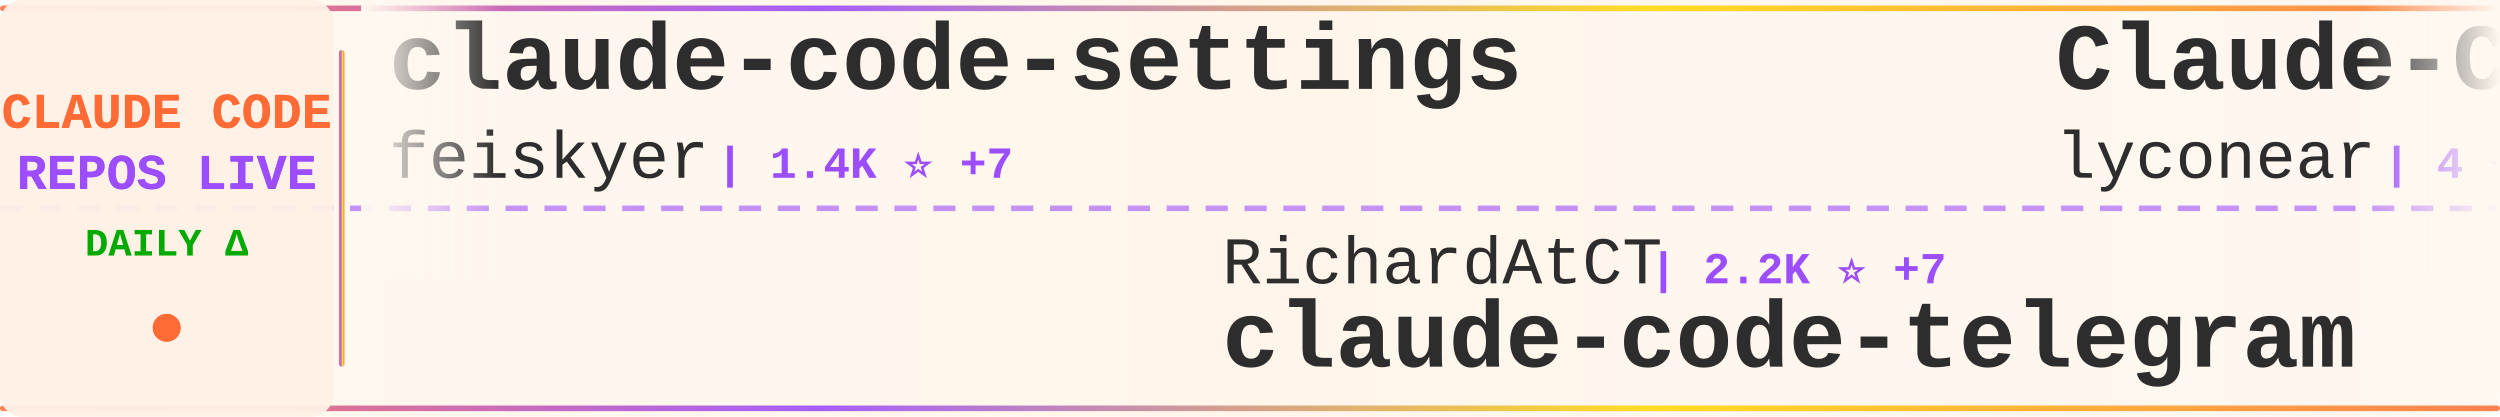
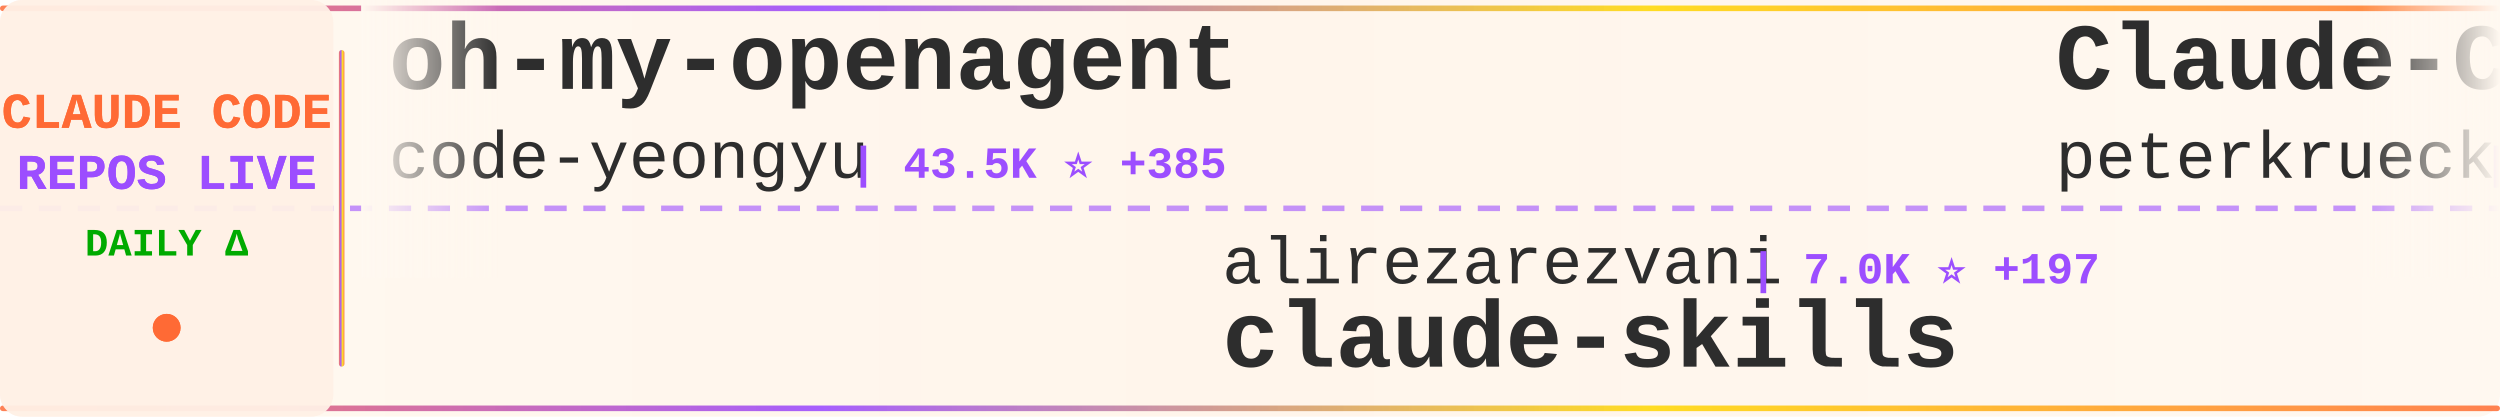
<svg xmlns="http://www.w3.org/2000/svg" width="900" height="150">
  <defs>
    <linearGradient id="tickerBg" x1="0%" y1="0%" x2="100%" y2="0%">
      <stop offset="0%" style="stop-color:#fff8f0;stop-opacity:0.98" />
      <stop offset="50%" style="stop-color:#fff5eb;stop-opacity:1" />
      <stop offset="100%" style="stop-color:#fff8f0;stop-opacity:0.98" />
    </linearGradient>
    <linearGradient id="borderGrad" x1="0%" y1="0%" x2="100%" y2="0%">
      <stop offset="0%" style="stop-color:#FF6B35;stop-opacity:0.85">
        <animate attributeName="stop-opacity" values="0.85;1;0.85" dur="2s" repeatCount="indefinite" />
      </stop>
      <stop offset="33%" style="stop-color:#9C4EFF;stop-opacity:0.9">
        <animate attributeName="stop-opacity" values="0.9;1;0.9" dur="2.2s" repeatCount="indefinite" />
      </stop>
      <stop offset="66%" style="stop-color:#FFD700;stop-opacity:0.85">
        <animate attributeName="stop-opacity" values="0.85;1;0.85" dur="1.8s" repeatCount="indefinite" />
      </stop>
      <stop offset="100%" style="stop-color:#FF6B35;stop-opacity:0.85">
        <animate attributeName="stop-opacity" values="0.85;1;0.85" dur="2s" repeatCount="indefinite" />
      </stop>
    </linearGradient>
    <filter id="textGlow">
      <feGaussianBlur stdDeviation="0.15" result="coloredBlur" />
      <feMerge>
        <feMergeNode in="coloredBlur" />
        <feMergeNode in="SourceGraphic" />
      </feMerge>
    </filter>
    <filter id="metricGlow">
      <feGaussianBlur stdDeviation="0.2" result="coloredBlur" />
      <feMerge>
        <feMergeNode in="coloredBlur" />
        <feMergeNode in="SourceGraphic" />
      </feMerge>
    </filter>
    <linearGradient id="leftFade" x1="0%" y1="0%" x2="100%" y2="0%">
      <stop offset="0%" style="stop-color:#fff8f0;stop-opacity:1" />
      <stop offset="100%" style="stop-color:#fff8f0;stop-opacity:0" />
    </linearGradient>
    <linearGradient id="rightFade" x1="0%" y1="0%" x2="100%" y2="0%">
      <stop offset="0%" style="stop-color:#fff8f0;stop-opacity:0" />
      <stop offset="100%" style="stop-color:#fff8f0;stop-opacity:1" />
    </linearGradient>
  </defs>
  <rect width="900" height="150" fill="url(#tickerBg)" rx="8" />
  <rect x="0" y="2" width="900" height="2" fill="url(#borderGrad)" rx="1" />
  <rect x="0" y="146" width="900" height="2" fill="url(#borderGrad)" rx="1" />
  <line x1="0" y1="75" x2="900" y2="75" stroke="#9C4EFF" stroke-width="2" stroke-dasharray="8 6" opacity="0.6" />
  <rect x="0" y="0" width="120" height="150" fill="#fff0e6" opacity="0.95" rx="8" />
  <text x="60" y="46" font-family="'Courier New', monospace" font-size="18" font-weight="bold" fill="#FF6B35" text-anchor="middle" filter="url(#textGlow)">
    CLAUDE CODE
  </text>
  <text x="60" y="68" font-family="'Courier New', monospace" font-size="18" font-weight="bold" fill="#9C4EFF" text-anchor="middle" filter="url(#textGlow)">
    REPOS LIVE
  </text>
  <text x="60" y="92" font-family="'Courier New', monospace" font-size="14" font-weight="bold" fill="#00aa00" text-anchor="middle">
    DAILY Δ
  </text>
  <circle cx="60" cy="118" r="5" fill="#FF6B35" filter="url(#metricGlow)">
    <animate attributeName="r" values="4;6;4" dur="1.5s" repeatCount="indefinite" />
    <animate attributeName="opacity" values="0.6;1;0.6" dur="1.5s" repeatCount="indefinite" />
  </circle>
  <rect x="122" y="18" width="2" height="114" fill="url(#borderGrad)" rx="1" />
  <clipPath id="tickerClip">
    <rect x="130" y="0" width="770" height="150" />
  </clipPath>
  <g clip-path="url(#tickerClip)">
    <g id="tickerItems">
      <animateTransform attributeName="transform" attributeType="XML" type="translate" from="0 0" to="-3000 0" dur="54s" repeatCount="indefinite" />
      <g transform="translate(0, 0)">
-         <text x="140" y="32" font-family="'Courier New', monospace" font-size="34" font-weight="bold" fill="#2d2d2d">claude-code-settings</text>
-         <text x="140" y="64" font-family="'Courier New', monospace" font-size="24" font-weight="normal" fill="#2d2d2d" opacity="1.0">feiskyer</text>
-         <text x="258" y="64" font-family="'Courier New', monospace" font-size="16" font-weight="bold" fill="#9C4EFF"> | 1.4K ⭐ +7</text>
+         <text x="140" y="32" font-family="'Courier New', monospace" font-size="34" font-weight="bold" fill="#2d2d2d">oh-my-openagent</text>
+         <text x="140" y="64" font-family="'Courier New', monospace" font-size="24" font-weight="normal" fill="#2d2d2d" opacity="1.0">code-yeongyu</text>
+         <text x="306" y="64" font-family="'Courier New', monospace" font-size="16" font-weight="bold" fill="#9C4EFF"> | 43.5K ⭐ +385</text>
      </g>
      <g transform="translate(300, 0)">
-         <text x="140" y="102" font-family="'Courier New', monospace" font-size="24" font-weight="normal" fill="#2d2d2d" opacity="1.0">RichardAtCT</text>
-         <text x="294" y="102" font-family="'Courier New', monospace" font-size="16" font-weight="bold" fill="#9C4EFF"> | 2.2K ⭐ +7</text>
-         <text x="140" y="132" font-family="'Courier New', monospace" font-size="34" font-weight="bold" fill="#2d2d2d">claude-code-telegram</text>
+         <text x="140" y="102" font-family="'Courier New', monospace" font-size="24" font-weight="normal" fill="#2d2d2d" opacity="1.0">alirezarezvani</text>
+         <text x="330" y="102" font-family="'Courier New', monospace" font-size="16" font-weight="bold" fill="#9C4EFF"> | 7.0K ⭐ +197</text>
+         <text x="140" y="132" font-family="'Courier New', monospace" font-size="34" font-weight="bold" fill="#2d2d2d">claude-skills</text>
      </g>
      <g transform="translate(600, 0)">
-         <text x="140" y="32" font-family="'Courier New', monospace" font-size="34" font-weight="bold" fill="#2d2d2d">Claude-Code</text>
-         <text x="140" y="64" font-family="'Courier New', monospace" font-size="24" font-weight="normal" fill="#2d2d2d" opacity="1.0">lyconear</text>
-         <text x="258" y="64" font-family="'Courier New', monospace" font-size="16" font-weight="bold" fill="#9C4EFF"> | 4 ⭐</text>
+         <text x="140" y="32" font-family="'Courier New', monospace" font-size="34" font-weight="bold" fill="#2d2d2d">Claude-Code-Development-...</text>
+         <text x="140" y="64" font-family="'Courier New', monospace" font-size="24" font-weight="normal" fill="#2d2d2d" opacity="1.0">peterkrueck</text>
+         <text x="294" y="64" font-family="'Courier New', monospace" font-size="16" font-weight="bold" fill="#9C4EFF"> | 1.3K ⭐</text>
      </g>
      <g transform="translate(900, 0)">
-         <text x="140" y="102" font-family="'Courier New', monospace" font-size="24" font-weight="normal" fill="#2d2d2d" opacity="1.0">ykdojo</text>
-         <text x="234" y="102" font-family="'Courier New', monospace" font-size="16" font-weight="bold" fill="#9C4EFF"> | 6.7K ⭐ +79</text>
-         <text x="140" y="132" font-family="'Courier New', monospace" font-size="34" font-weight="bold" fill="#2d2d2d">claude-code-tips</text>
-       </g>
-       <g transform="translate(1200, 0)">
-         <text x="140" y="32" font-family="'Courier New', monospace" font-size="34" font-weight="bold" fill="#2d2d2d">agents</text>
-         <text x="140" y="64" font-family="'Courier New', monospace" font-size="24" font-weight="normal" fill="#2d2d2d" opacity="1.0">wshobson</text>
-         <text x="258" y="64" font-family="'Courier New', monospace" font-size="16" font-weight="bold" fill="#9C4EFF"> | 32.2K ⭐ +81</text>
-       </g>
-       <g transform="translate(1500, 0)">
-         <text x="140" y="102" font-family="'Courier New', monospace" font-size="24" font-weight="normal" fill="#2d2d2d" opacity="1.0">frankbria</text>
-         <text x="270" y="102" font-family="'Courier New', monospace" font-size="16" font-weight="bold" fill="#9C4EFF"> | 8.2K ⭐ +35</text>
-         <text x="140" y="132" font-family="'Courier New', monospace" font-size="34" font-weight="bold" fill="#2d2d2d">ralph-claude-code</text>
-       </g>
-       <g transform="translate(1800, 0)">
-         <text x="140" y="32" font-family="'Courier New', monospace" font-size="34" font-weight="bold" fill="#2d2d2d">opencode</text>
-         <text x="140" y="64" font-family="'Courier New', monospace" font-size="24" font-weight="normal" fill="#2d2d2d" opacity="1.0">anomalyco</text>
-         <text x="270" y="64" font-family="'Courier New', monospace" font-size="16" font-weight="bold" fill="#9C4EFF"> | 130.3K ⭐ +746</text>
-       </g>
-       <g transform="translate(2100, 0)">
        <text x="140" y="102" font-family="'Courier New', monospace" font-size="24" font-weight="normal" fill="#2d2d2d" opacity="1.0">wasabeef</text>
        <text x="258" y="102" font-family="'Courier New', monospace" font-size="16" font-weight="bold" fill="#9C4EFF"> | 1.0K ⭐ +2</text>
        <text x="140" y="132" font-family="'Courier New', monospace" font-size="34" font-weight="bold" fill="#2d2d2d">claude-code-cookbook</text>
      </g>
+       <g transform="translate(1200, 0)">
+         <text x="140" y="32" font-family="'Courier New', monospace" font-size="34" font-weight="bold" fill="#2d2d2d">claude-code-chat</text>
+         <text x="140" y="64" font-family="'Courier New', monospace" font-size="24" font-weight="normal" fill="#2d2d2d" opacity="1.0">andrepimenta</text>
+         <text x="306" y="64" font-family="'Courier New', monospace" font-size="16" font-weight="bold" fill="#9C4EFF"> | 1.0K ⭐</text>
+       </g>
+       <g transform="translate(1500, 0)">
+         <text x="140" y="102" font-family="'Courier New', monospace" font-size="24" font-weight="normal" fill="#2d2d2d" opacity="1.0">anthropics</text>
+         <text x="282" y="102" font-family="'Courier New', monospace" font-size="16" font-weight="bold" fill="#9C4EFF"> | 625 ⭐ +4</text>
+         <text x="140" y="132" font-family="'Courier New', monospace" font-size="34" font-weight="bold" fill="#2d2d2d">claude-code-base-action</text>
+       </g>
+       <g transform="translate(1800, 0)">
+         <text x="140" y="32" font-family="'Courier New', monospace" font-size="34" font-weight="bold" fill="#2d2d2d">Claudable</text>
+         <text x="140" y="64" font-family="'Courier New', monospace" font-size="24" font-weight="normal" fill="#2d2d2d" opacity="1.0">opactorai</text>
+         <text x="270" y="64" font-family="'Courier New', monospace" font-size="16" font-weight="bold" fill="#9C4EFF"> | 3.8K ⭐ +4</text>
+       </g>
+       <g transform="translate(2100, 0)">
+         <text x="140" y="102" font-family="'Courier New', monospace" font-size="24" font-weight="normal" fill="#2d2d2d" opacity="1.0">diet103</text>
+         <text x="246" y="102" font-family="'Courier New', monospace" font-size="16" font-weight="bold" fill="#9C4EFF"> | 9.3K ⭐ +10</text>
+         <text x="140" y="132" font-family="'Courier New', monospace" font-size="34" font-weight="bold" fill="#2d2d2d">claude-code-infrastructu...</text>
+       </g>
      <g transform="translate(2400, 0)">
-         <text x="140" y="32" font-family="'Courier New', monospace" font-size="34" font-weight="bold" fill="#2d2d2d">CLIProxyAPI</text>
-         <text x="140" y="64" font-family="'Courier New', monospace" font-size="24" font-weight="normal" fill="#2d2d2d" opacity="1.0">router-for-me</text>
-         <text x="318" y="64" font-family="'Courier New', monospace" font-size="16" font-weight="bold" fill="#9C4EFF"> | 20.1K ⭐ +353</text>
+         <text x="140" y="32" font-family="'Courier New', monospace" font-size="34" font-weight="bold" fill="#2d2d2d">claude-agent-sdk-demos</text>
+         <text x="140" y="64" font-family="'Courier New', monospace" font-size="24" font-weight="normal" fill="#2d2d2d" opacity="1.0">anthropics</text>
+         <text x="282" y="64" font-family="'Courier New', monospace" font-size="16" font-weight="bold" fill="#9C4EFF"> | 1.8K ⭐ +14</text>
      </g>
      <g transform="translate(2700, 0)">
-         <text x="140" y="102" font-family="'Courier New', monospace" font-size="24" font-weight="normal" fill="#2d2d2d" opacity="1.0">daymade</text>
-         <text x="246" y="102" font-family="'Courier New', monospace" font-size="16" font-weight="bold" fill="#9C4EFF"> | 722 ⭐ +4</text>
-         <text x="140" y="132" font-family="'Courier New', monospace" font-size="34" font-weight="bold" fill="#2d2d2d">claude-code-skills</text>
+         <text x="140" y="102" font-family="'Courier New', monospace" font-size="24" font-weight="normal" fill="#2d2d2d" opacity="1.0">Maciek-roboblog</text>
+         <text x="342" y="102" font-family="'Courier New', monospace" font-size="16" font-weight="bold" fill="#9C4EFF"> | 7.1K ⭐ +24</text>
+         <text x="140" y="132" font-family="'Courier New', monospace" font-size="34" font-weight="bold" fill="#2d2d2d">Claude-Code-Usage-Monito...</text>
      </g>
      <g transform="translate(3000, 0)">
-         <text x="140" y="32" font-family="'Courier New', monospace" font-size="34" font-weight="bold" fill="#2d2d2d">claude-code-settings</text>
-         <text x="140" y="64" font-family="'Courier New', monospace" font-size="24" font-weight="normal" fill="#2d2d2d" opacity="1.0">feiskyer</text>
-         <text x="258" y="64" font-family="'Courier New', monospace" font-size="16" font-weight="bold" fill="#9C4EFF"> | 1.4K ⭐ +7</text>
+         <text x="140" y="32" font-family="'Courier New', monospace" font-size="34" font-weight="bold" fill="#2d2d2d">oh-my-openagent</text>
+         <text x="140" y="64" font-family="'Courier New', monospace" font-size="24" font-weight="normal" fill="#2d2d2d" opacity="1.0">code-yeongyu</text>
+         <text x="306" y="64" font-family="'Courier New', monospace" font-size="16" font-weight="bold" fill="#9C4EFF"> | 43.5K ⭐ +385</text>
      </g>
      <g transform="translate(3300, 0)">
-         <text x="140" y="102" font-family="'Courier New', monospace" font-size="24" font-weight="normal" fill="#2d2d2d" opacity="1.0">RichardAtCT</text>
-         <text x="294" y="102" font-family="'Courier New', monospace" font-size="16" font-weight="bold" fill="#9C4EFF"> | 2.2K ⭐ +7</text>
-         <text x="140" y="132" font-family="'Courier New', monospace" font-size="34" font-weight="bold" fill="#2d2d2d">claude-code-telegram</text>
+         <text x="140" y="102" font-family="'Courier New', monospace" font-size="24" font-weight="normal" fill="#2d2d2d" opacity="1.0">alirezarezvani</text>
+         <text x="330" y="102" font-family="'Courier New', monospace" font-size="16" font-weight="bold" fill="#9C4EFF"> | 7.0K ⭐ +197</text>
+         <text x="140" y="132" font-family="'Courier New', monospace" font-size="34" font-weight="bold" fill="#2d2d2d">claude-skills</text>
      </g>
      <g transform="translate(3600, 0)">
-         <text x="140" y="32" font-family="'Courier New', monospace" font-size="34" font-weight="bold" fill="#2d2d2d">Claude-Code</text>
-         <text x="140" y="64" font-family="'Courier New', monospace" font-size="24" font-weight="normal" fill="#2d2d2d" opacity="1.0">lyconear</text>
-         <text x="258" y="64" font-family="'Courier New', monospace" font-size="16" font-weight="bold" fill="#9C4EFF"> | 4 ⭐</text>
+         <text x="140" y="32" font-family="'Courier New', monospace" font-size="34" font-weight="bold" fill="#2d2d2d">Claude-Code-Development-...</text>
+         <text x="140" y="64" font-family="'Courier New', monospace" font-size="24" font-weight="normal" fill="#2d2d2d" opacity="1.0">peterkrueck</text>
+         <text x="294" y="64" font-family="'Courier New', monospace" font-size="16" font-weight="bold" fill="#9C4EFF"> | 1.3K ⭐</text>
      </g>
      <g transform="translate(3900, 0)">
-         <text x="140" y="102" font-family="'Courier New', monospace" font-size="24" font-weight="normal" fill="#2d2d2d" opacity="1.0">ykdojo</text>
-         <text x="234" y="102" font-family="'Courier New', monospace" font-size="16" font-weight="bold" fill="#9C4EFF"> | 6.7K ⭐ +79</text>
-         <text x="140" y="132" font-family="'Courier New', monospace" font-size="34" font-weight="bold" fill="#2d2d2d">claude-code-tips</text>
+         <text x="140" y="102" font-family="'Courier New', monospace" font-size="24" font-weight="normal" fill="#2d2d2d" opacity="1.0">wasabeef</text>
+         <text x="258" y="102" font-family="'Courier New', monospace" font-size="16" font-weight="bold" fill="#9C4EFF"> | 1.0K ⭐ +2</text>
+         <text x="140" y="132" font-family="'Courier New', monospace" font-size="34" font-weight="bold" fill="#2d2d2d">claude-code-cookbook</text>
      </g>
    </g>
  </g>
  <rect x="130" y="0" width="50" height="100" fill="url(#leftFade)" />
  <rect x="850" y="0" width="50" height="100" fill="url(#rightFade)" />
</svg>
